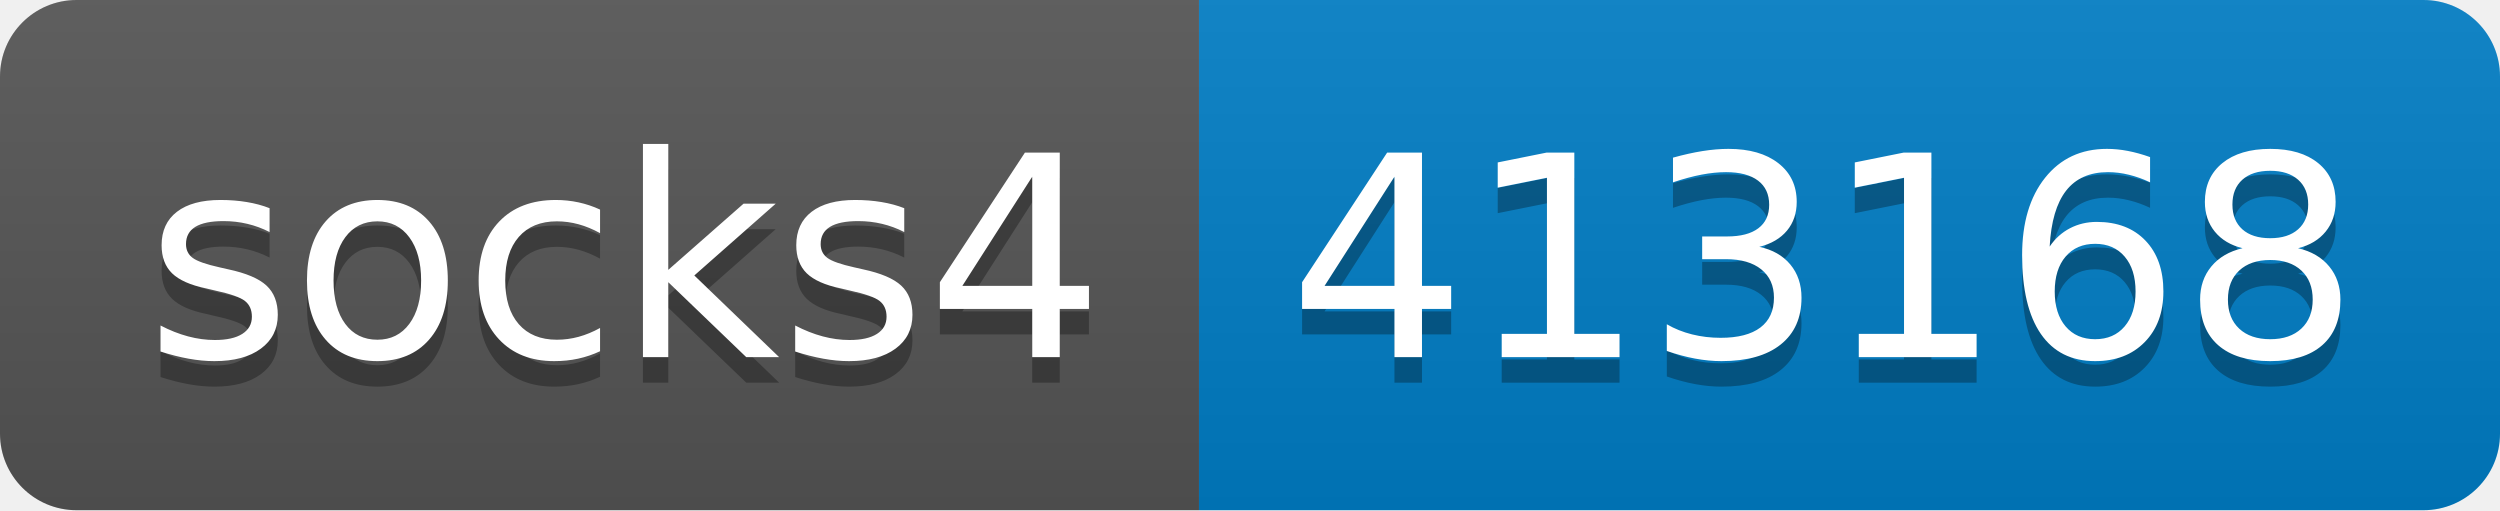
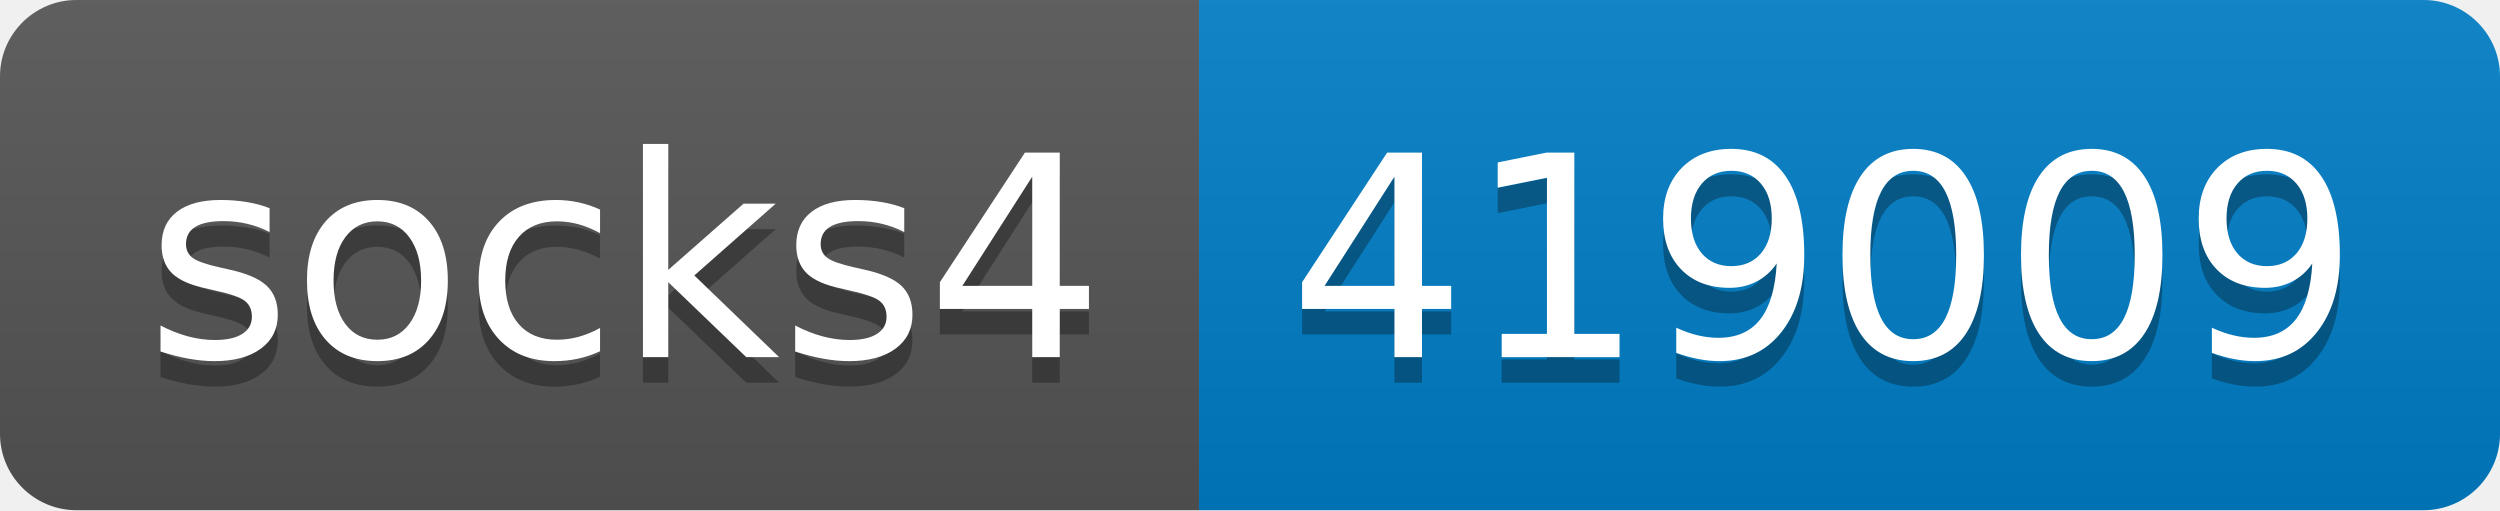
- <svg xmlns="http://www.w3.org/2000/svg" width="98" height="20" role="img" aria-label="socks4: 413168">
+ <svg xmlns="http://www.w3.org/2000/svg" width="98" height="20" role="img" aria-label="socks4: 419009">
  <linearGradient id="s" x2="0" y2="100%">
    <stop offset="0" stop-color="#bbb" stop-opacity=".1" />
    <stop offset="1" stop-opacity=".1" />
  </linearGradient>
  <clipPath id="r">
    <rect width="98" height="20" rx="3" fill="#fff" />
  </clipPath>
  <g clip-path="url(#r)">
    <rect width="47" height="20" fill="#555" />
    <rect x="47" width="51" height="20" fill="#007ec6" />
    <rect width="98" height="20" fill="url(#s)" />
  </g>
  <g fill="#fff" text-anchor="middle" font-family="Verdana,Geneva,DejaVu Sans,sans-serif" text-rendering="geometricPrecision" font-size="110">
    <text aria-hidden="true" x="245" y="150" fill="#010101" fill-opacity=".3" transform="scale(.1)" textLength="370">socks4</text>
    <text x="245" y="140" transform="scale(.1)" fill="#fff" textLength="370">socks4</text>
-     <text aria-hidden="true" x="715" y="150" fill="#010101" fill-opacity=".3" transform="scale(.1)" textLength="410">413168</text>
-     <text x="715" y="140" transform="scale(.1)" fill="#fff" textLength="410">413168</text>
+     <text aria-hidden="true" x="715" y="150" fill="#010101" fill-opacity=".3" transform="scale(.1)" textLength="410">419009</text>
+     <text x="715" y="140" transform="scale(.1)" fill="#fff" textLength="410">419009</text>
  </g>
</svg>
